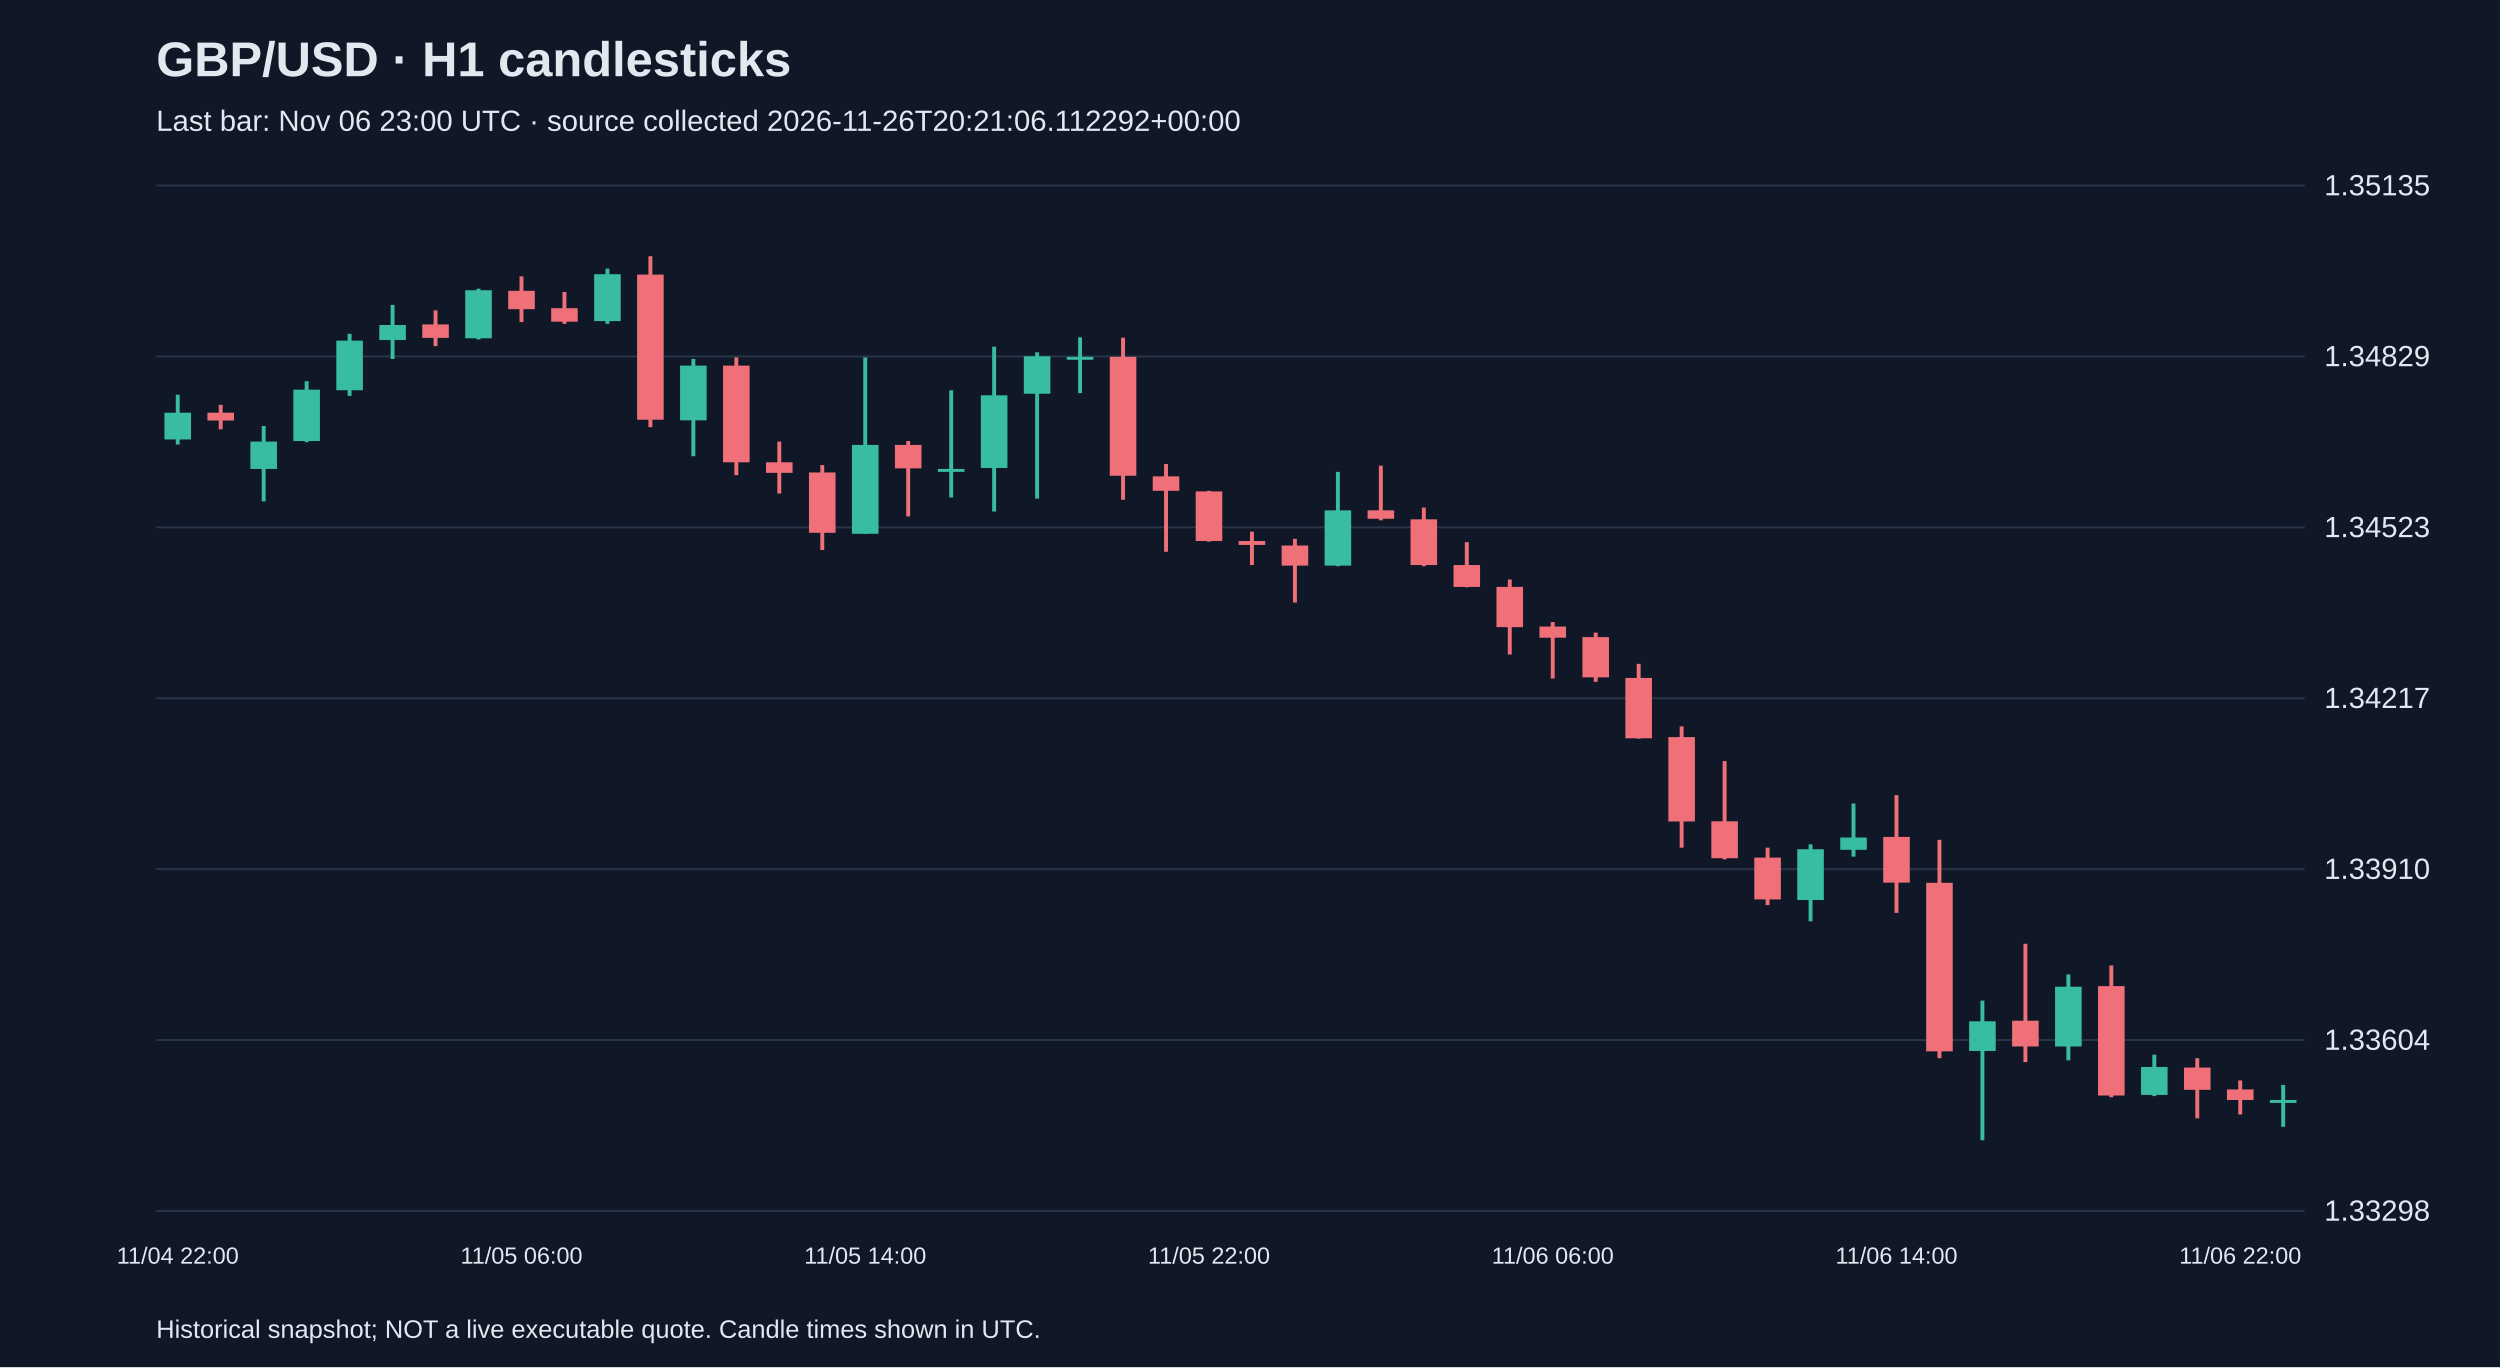
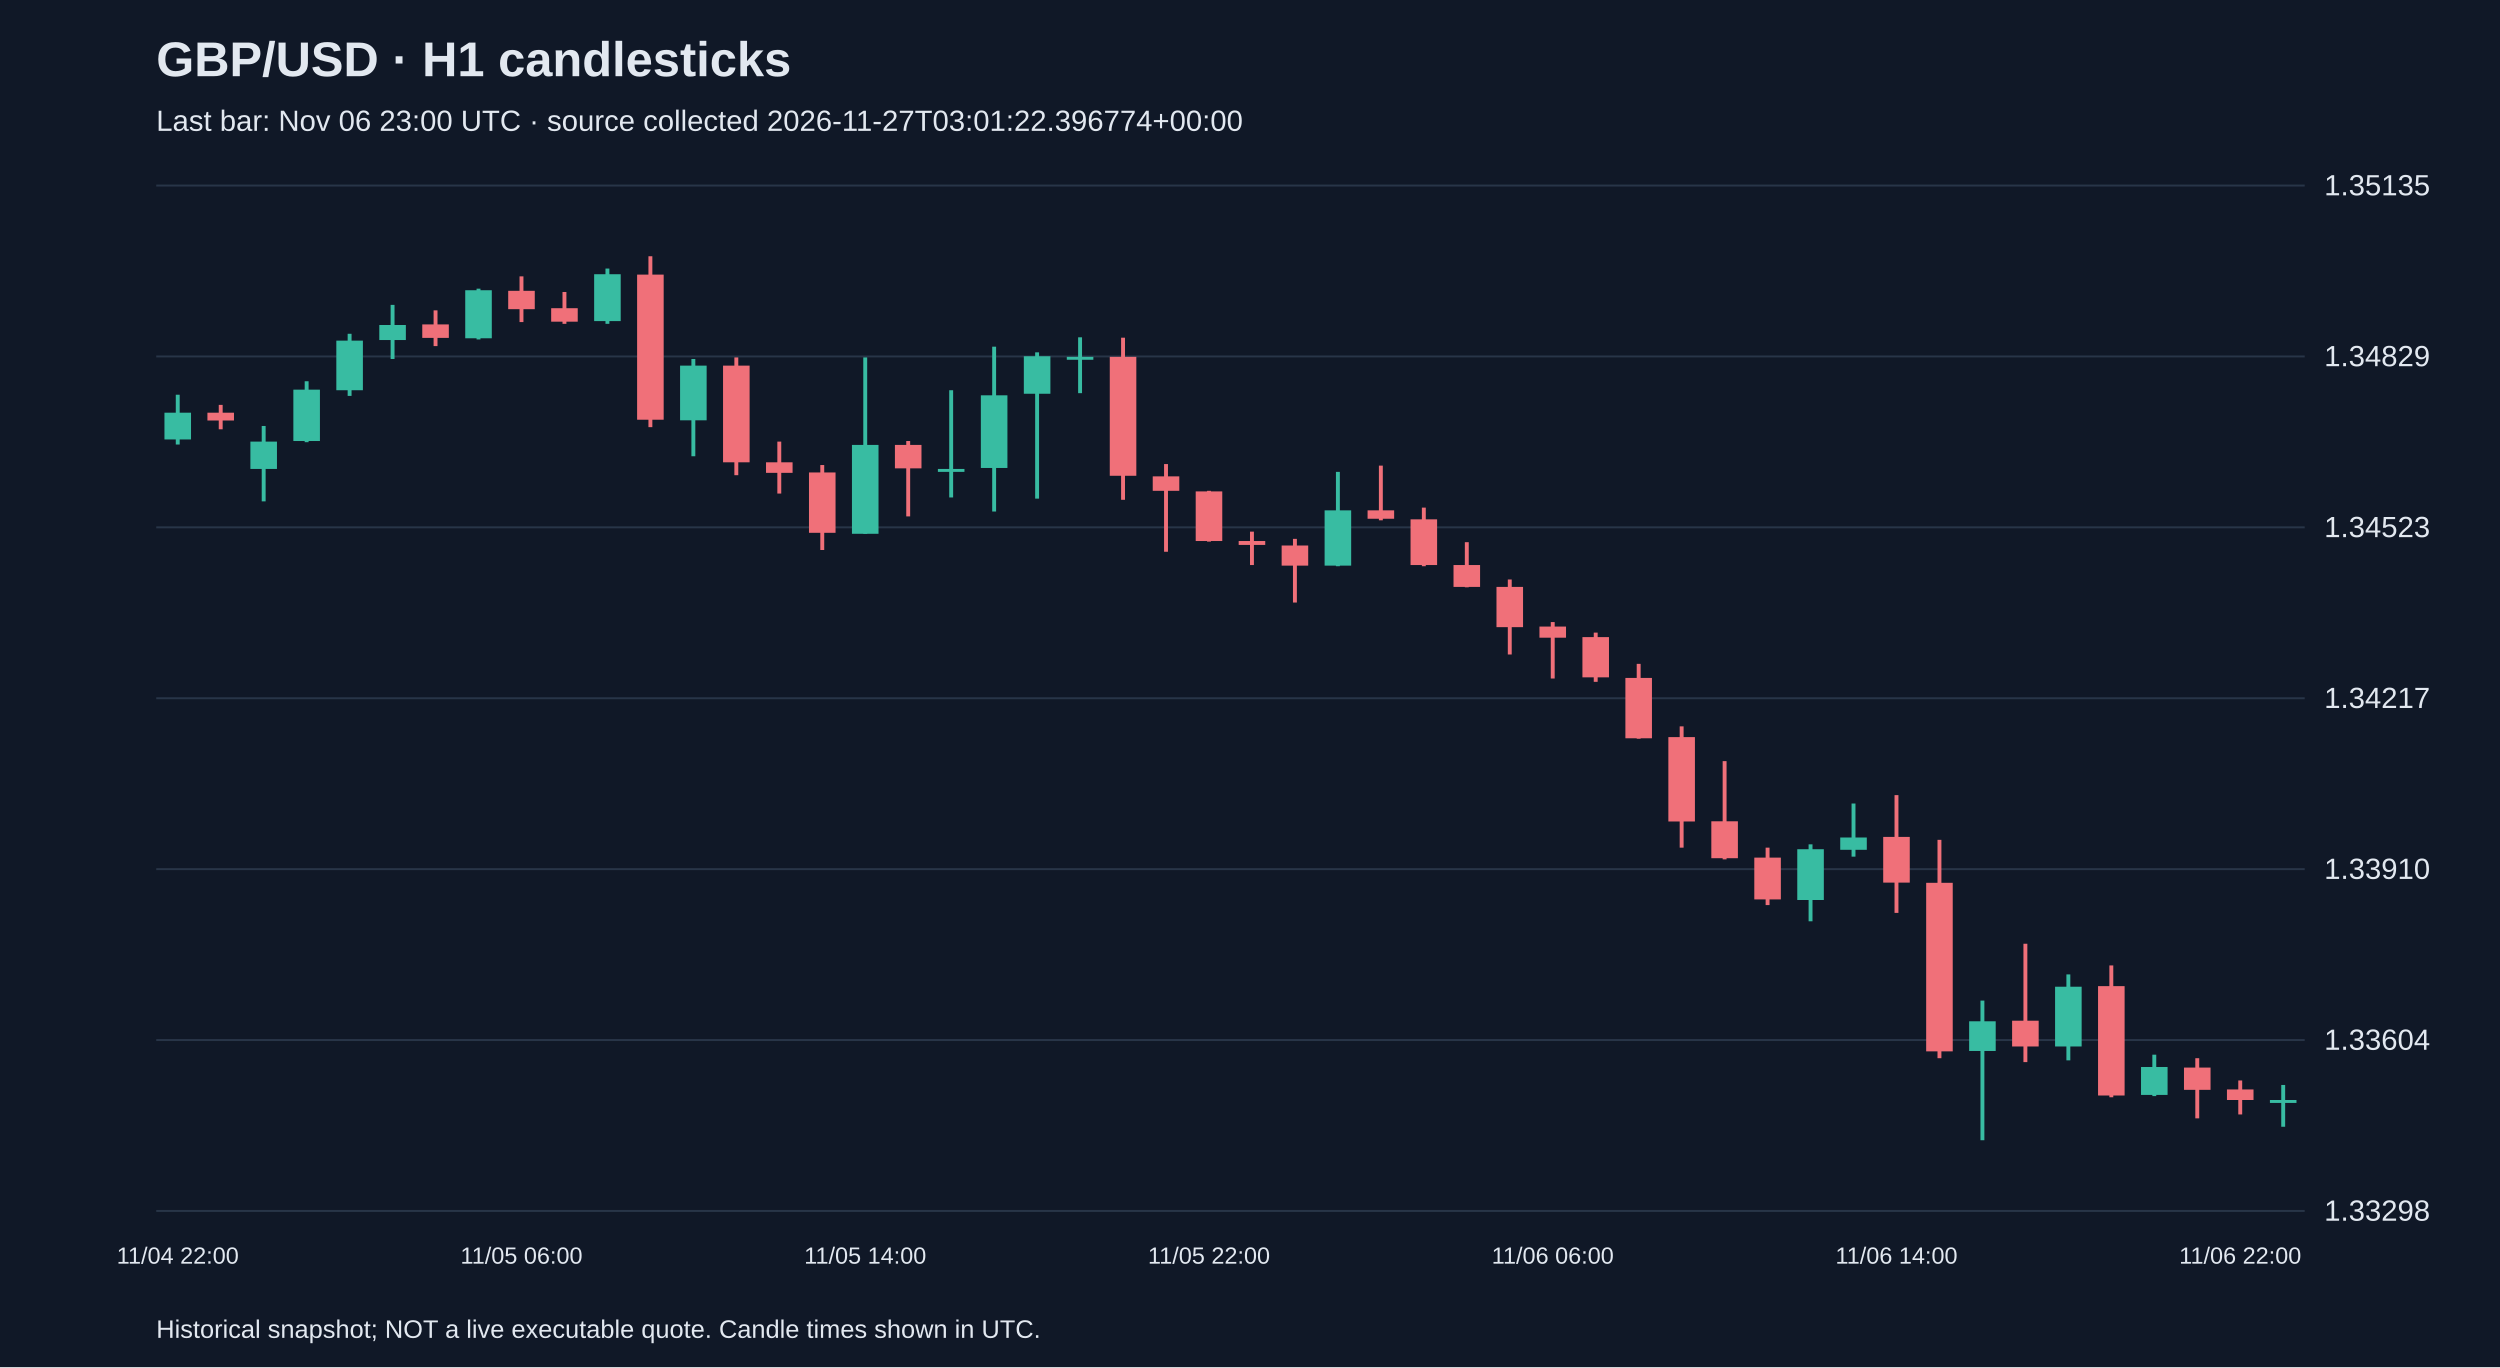
<svg xmlns="http://www.w3.org/2000/svg" viewBox="0 0 1280 700">
  <rect width="100%" height="100%" fill="#101827" />
  <style>text{font-family:Arial,sans-serif;fill:#e2e8f0}</style>
  <text x="80" y="39" font-size="25" font-weight="bold">GBP/USD · H1 candlesticks</text>
-   <text x="80" y="67" font-size="15" fill="#a6b1c5">Last bar: Nov 06 23:00 UTC · source collected 2026-11-26T20:21:06.112292+00:00</text>
+   <text x="80" y="67" font-size="15" fill="#a6b1c5">Last bar: Nov 06 23:00 UTC · source collected 2026-11-27T03:01:22.396774+00:00</text>
  <line x1="80" y1="620.0" x2="1180" y2="620.0" stroke="#283548" />
  <text x="1190" y="625.0" font-size="15">1.33298</text>
  <line x1="80" y1="532.5" x2="1180" y2="532.5" stroke="#283548" />
  <text x="1190" y="537.5" font-size="15">1.33604</text>
  <line x1="80" y1="445.0" x2="1180" y2="445.0" stroke="#283548" />
  <text x="1190" y="450.0" font-size="15">1.33910</text>
  <line x1="80" y1="357.5" x2="1180" y2="357.5" stroke="#283548" />
  <text x="1190" y="362.5" font-size="15">1.34217</text>
  <line x1="80" y1="270.0" x2="1180" y2="270.0" stroke="#283548" />
  <text x="1190" y="275.0" font-size="15">1.34523</text>
  <line x1="80" y1="182.5" x2="1180" y2="182.5" stroke="#283548" />
  <text x="1190" y="187.5" font-size="15">1.34829</text>
  <line x1="80" y1="95.0" x2="1180" y2="95.0" stroke="#283548" />
  <text x="1190" y="100.0" font-size="15">1.35135</text>
  <line x1="91.0" y1="202.1" x2="91.0" y2="227.6" stroke="#38bca2" stroke-width="2" />
  <rect x="84.2" y="211.3" width="13.6" height="13.7" fill="#38bca2" />
  <text x="91.0" y="647" text-anchor="middle" font-size="12">11/04 22:00</text>
  <line x1="113.0" y1="207.3" x2="113.0" y2="219.8" stroke="#f07079" stroke-width="2" />
  <rect x="106.2" y="211.3" width="13.6" height="4.0" fill="#f07079" />
  <line x1="135.0" y1="218.1" x2="135.0" y2="256.7" stroke="#38bca2" stroke-width="2" />
  <rect x="128.2" y="226.1" width="13.6" height="14.0" fill="#38bca2" />
  <line x1="157.0" y1="195.2" x2="157.0" y2="226.4" stroke="#38bca2" stroke-width="2" />
  <rect x="150.2" y="199.5" width="13.6" height="26.3" fill="#38bca2" />
  <line x1="179.0" y1="170.9" x2="179.0" y2="202.7" stroke="#38bca2" stroke-width="2" />
  <rect x="172.2" y="174.4" width="13.6" height="25.4" fill="#38bca2" />
  <line x1="201.0" y1="156.1" x2="201.0" y2="183.8" stroke="#38bca2" stroke-width="2" />
  <rect x="194.2" y="166.4" width="13.6" height="7.7" fill="#38bca2" />
  <line x1="223.0" y1="158.9" x2="223.0" y2="177.2" stroke="#f07079" stroke-width="2" />
  <rect x="216.2" y="166.1" width="13.6" height="6.9" fill="#f07079" />
  <line x1="245.0" y1="147.8" x2="245.0" y2="173.8" stroke="#38bca2" stroke-width="2" />
  <rect x="238.2" y="148.6" width="13.6" height="24.6" fill="#38bca2" />
  <line x1="267.0" y1="141.5" x2="267.0" y2="164.9" stroke="#f07079" stroke-width="2" />
  <rect x="260.2" y="148.9" width="13.6" height="9.4" fill="#f07079" />
  <text x="267.0" y="647" text-anchor="middle" font-size="12">11/05 06:00</text>
  <line x1="289.0" y1="149.5" x2="289.0" y2="165.8" stroke="#f07079" stroke-width="2" />
  <rect x="282.2" y="157.8" width="13.6" height="6.9" fill="#f07079" />
  <line x1="311.0" y1="137.5" x2="311.0" y2="165.8" stroke="#38bca2" stroke-width="2" />
  <rect x="304.2" y="140.4" width="13.6" height="24.0" fill="#38bca2" />
  <line x1="333.0" y1="131.2" x2="333.0" y2="218.7" stroke="#f07079" stroke-width="2" />
  <rect x="326.2" y="140.6" width="13.6" height="74.3" fill="#f07079" />
  <line x1="355.0" y1="183.8" x2="355.0" y2="233.6" stroke="#38bca2" stroke-width="2" />
  <rect x="348.2" y="187.2" width="13.6" height="28.0" fill="#38bca2" />
  <line x1="377.0" y1="183.0" x2="377.0" y2="243.3" stroke="#f07079" stroke-width="2" />
  <rect x="370.2" y="187.2" width="13.6" height="49.5" fill="#f07079" />
  <line x1="399.0" y1="226.1" x2="399.0" y2="252.7" stroke="#f07079" stroke-width="2" />
  <rect x="392.2" y="236.7" width="13.6" height="5.4" fill="#f07079" />
  <line x1="421.0" y1="238.1" x2="421.0" y2="281.6" stroke="#f07079" stroke-width="2" />
  <rect x="414.2" y="241.9" width="13.6" height="30.9" fill="#f07079" />
  <line x1="443.0" y1="183.0" x2="443.0" y2="273.3" stroke="#38bca2" stroke-width="2" />
  <rect x="436.2" y="227.8" width="13.6" height="45.5" fill="#38bca2" />
  <text x="443.0" y="647" text-anchor="middle" font-size="12">11/05 14:00</text>
  <line x1="465.0" y1="225.8" x2="465.0" y2="264.4" stroke="#f07079" stroke-width="2" />
  <rect x="458.2" y="227.8" width="13.6" height="12.0" fill="#f07079" />
  <line x1="487.0" y1="199.8" x2="487.0" y2="254.7" stroke="#38bca2" stroke-width="2" />
  <rect x="480.2" y="240.1" width="13.6" height="1.5" fill="#38bca2" />
  <line x1="509.0" y1="177.5" x2="509.0" y2="261.9" stroke="#38bca2" stroke-width="2" />
  <rect x="502.2" y="202.4" width="13.6" height="37.2" fill="#38bca2" />
  <line x1="531.0" y1="180.4" x2="531.0" y2="255.3" stroke="#38bca2" stroke-width="2" />
  <rect x="524.2" y="182.4" width="13.6" height="19.2" fill="#38bca2" />
  <line x1="553.0" y1="172.7" x2="553.0" y2="201.3" stroke="#38bca2" stroke-width="2" />
  <rect x="546.2" y="182.7" width="13.6" height="1.5" fill="#38bca2" />
  <line x1="575.0" y1="172.9" x2="575.0" y2="255.9" stroke="#f07079" stroke-width="2" />
  <rect x="568.2" y="182.7" width="13.6" height="60.9" fill="#f07079" />
  <line x1="597.0" y1="237.6" x2="597.0" y2="282.5" stroke="#f07079" stroke-width="2" />
  <rect x="590.2" y="243.9" width="13.6" height="7.4" fill="#f07079" />
  <line x1="619.0" y1="251.3" x2="619.0" y2="277.3" stroke="#f07079" stroke-width="2" />
  <rect x="612.2" y="251.6" width="13.6" height="25.4" fill="#f07079" />
  <text x="619.0" y="647" text-anchor="middle" font-size="12">11/05 22:00</text>
  <line x1="641.0" y1="272.2" x2="641.0" y2="289.3" stroke="#f07079" stroke-width="2" />
  <rect x="634.2" y="277.0" width="13.6" height="2.0" fill="#f07079" />
  <line x1="663.0" y1="275.9" x2="663.0" y2="308.5" stroke="#f07079" stroke-width="2" />
  <rect x="656.2" y="279.3" width="13.6" height="10.3" fill="#f07079" />
  <line x1="685.0" y1="241.6" x2="685.0" y2="289.9" stroke="#38bca2" stroke-width="2" />
  <rect x="678.2" y="261.3" width="13.6" height="28.3" fill="#38bca2" />
  <line x1="707.0" y1="238.4" x2="707.0" y2="266.4" stroke="#f07079" stroke-width="2" />
  <rect x="700.2" y="261.3" width="13.6" height="4.3" fill="#f07079" />
  <line x1="729.0" y1="259.9" x2="729.0" y2="289.9" stroke="#f07079" stroke-width="2" />
  <rect x="722.2" y="265.9" width="13.6" height="23.4" fill="#f07079" />
  <line x1="751.0" y1="277.6" x2="751.0" y2="300.7" stroke="#f07079" stroke-width="2" />
  <rect x="744.2" y="289.3" width="13.6" height="11.2" fill="#f07079" />
  <line x1="773.0" y1="296.7" x2="773.0" y2="335.1" stroke="#f07079" stroke-width="2" />
  <rect x="766.2" y="300.5" width="13.6" height="20.6" fill="#f07079" />
  <line x1="795.0" y1="318.5" x2="795.0" y2="347.4" stroke="#f07079" stroke-width="2" />
  <rect x="788.2" y="320.8" width="13.6" height="5.7" fill="#f07079" />
  <text x="795.0" y="647" text-anchor="middle" font-size="12">11/06 06:00</text>
  <line x1="817.0" y1="323.9" x2="817.0" y2="349.1" stroke="#f07079" stroke-width="2" />
  <rect x="810.2" y="326.2" width="13.6" height="20.6" fill="#f07079" />
  <line x1="839.0" y1="339.9" x2="839.0" y2="378.2" stroke="#f07079" stroke-width="2" />
  <rect x="832.2" y="347.1" width="13.6" height="30.9" fill="#f07079" />
  <line x1="861.0" y1="371.9" x2="861.0" y2="434.0" stroke="#f07079" stroke-width="2" />
  <rect x="854.2" y="377.4" width="13.6" height="43.2" fill="#f07079" />
  <line x1="883.0" y1="389.7" x2="883.0" y2="440.0" stroke="#f07079" stroke-width="2" />
  <rect x="876.2" y="420.5" width="13.6" height="18.9" fill="#f07079" />
  <line x1="905.0" y1="434.0" x2="905.0" y2="463.4" stroke="#f07079" stroke-width="2" />
  <rect x="898.2" y="439.1" width="13.6" height="21.4" fill="#f07079" />
  <line x1="927.0" y1="432.3" x2="927.0" y2="471.7" stroke="#38bca2" stroke-width="2" />
  <rect x="920.2" y="434.8" width="13.6" height="26.0" fill="#38bca2" />
  <line x1="949.0" y1="411.4" x2="949.0" y2="438.6" stroke="#38bca2" stroke-width="2" />
  <rect x="942.2" y="428.8" width="13.6" height="6.3" fill="#38bca2" />
  <line x1="971.0" y1="407.1" x2="971.0" y2="467.4" stroke="#f07079" stroke-width="2" />
  <rect x="964.2" y="428.5" width="13.6" height="23.4" fill="#f07079" />
  <text x="971.0" y="647" text-anchor="middle" font-size="12">11/06 14:00</text>
  <line x1="993.0" y1="430.0" x2="993.0" y2="541.8" stroke="#f07079" stroke-width="2" />
  <rect x="986.2" y="452.0" width="13.6" height="86.3" fill="#f07079" />
  <line x1="1015.0" y1="512.3" x2="1015.0" y2="583.8" stroke="#38bca2" stroke-width="2" />
  <rect x="1008.2" y="522.9" width="13.6" height="15.2" fill="#38bca2" />
  <line x1="1037.0" y1="483.2" x2="1037.0" y2="543.8" stroke="#f07079" stroke-width="2" />
  <rect x="1030.2" y="522.6" width="13.6" height="13.2" fill="#f07079" />
  <line x1="1059.0" y1="498.9" x2="1059.0" y2="542.9" stroke="#38bca2" stroke-width="2" />
  <rect x="1052.2" y="505.2" width="13.6" height="30.6" fill="#38bca2" />
  <line x1="1081.0" y1="494.3" x2="1081.0" y2="561.8" stroke="#f07079" stroke-width="2" />
  <rect x="1074.2" y="504.9" width="13.6" height="56.0" fill="#f07079" />
  <line x1="1103.0" y1="540.0" x2="1103.0" y2="561.2" stroke="#38bca2" stroke-width="2" />
  <rect x="1096.2" y="546.3" width="13.6" height="14.3" fill="#38bca2" />
  <line x1="1125.0" y1="541.8" x2="1125.0" y2="572.6" stroke="#f07079" stroke-width="2" />
  <rect x="1118.2" y="546.6" width="13.6" height="11.4" fill="#f07079" />
  <line x1="1147.0" y1="553.2" x2="1147.0" y2="570.6" stroke="#f07079" stroke-width="2" />
  <rect x="1140.2" y="557.8" width="13.6" height="5.4" fill="#f07079" />
  <text x="1147.0" y="647" text-anchor="middle" font-size="12">11/06 22:00</text>
  <line x1="1169.0" y1="555.5" x2="1169.0" y2="576.9" stroke="#38bca2" stroke-width="2" />
  <rect x="1162.2" y="563.2" width="13.6" height="1.5" fill="#38bca2" />
  <text x="80" y="685" font-size="13">Historical snapshot; NOT a live executable quote. Candle times shown in UTC.</text>
</svg>
